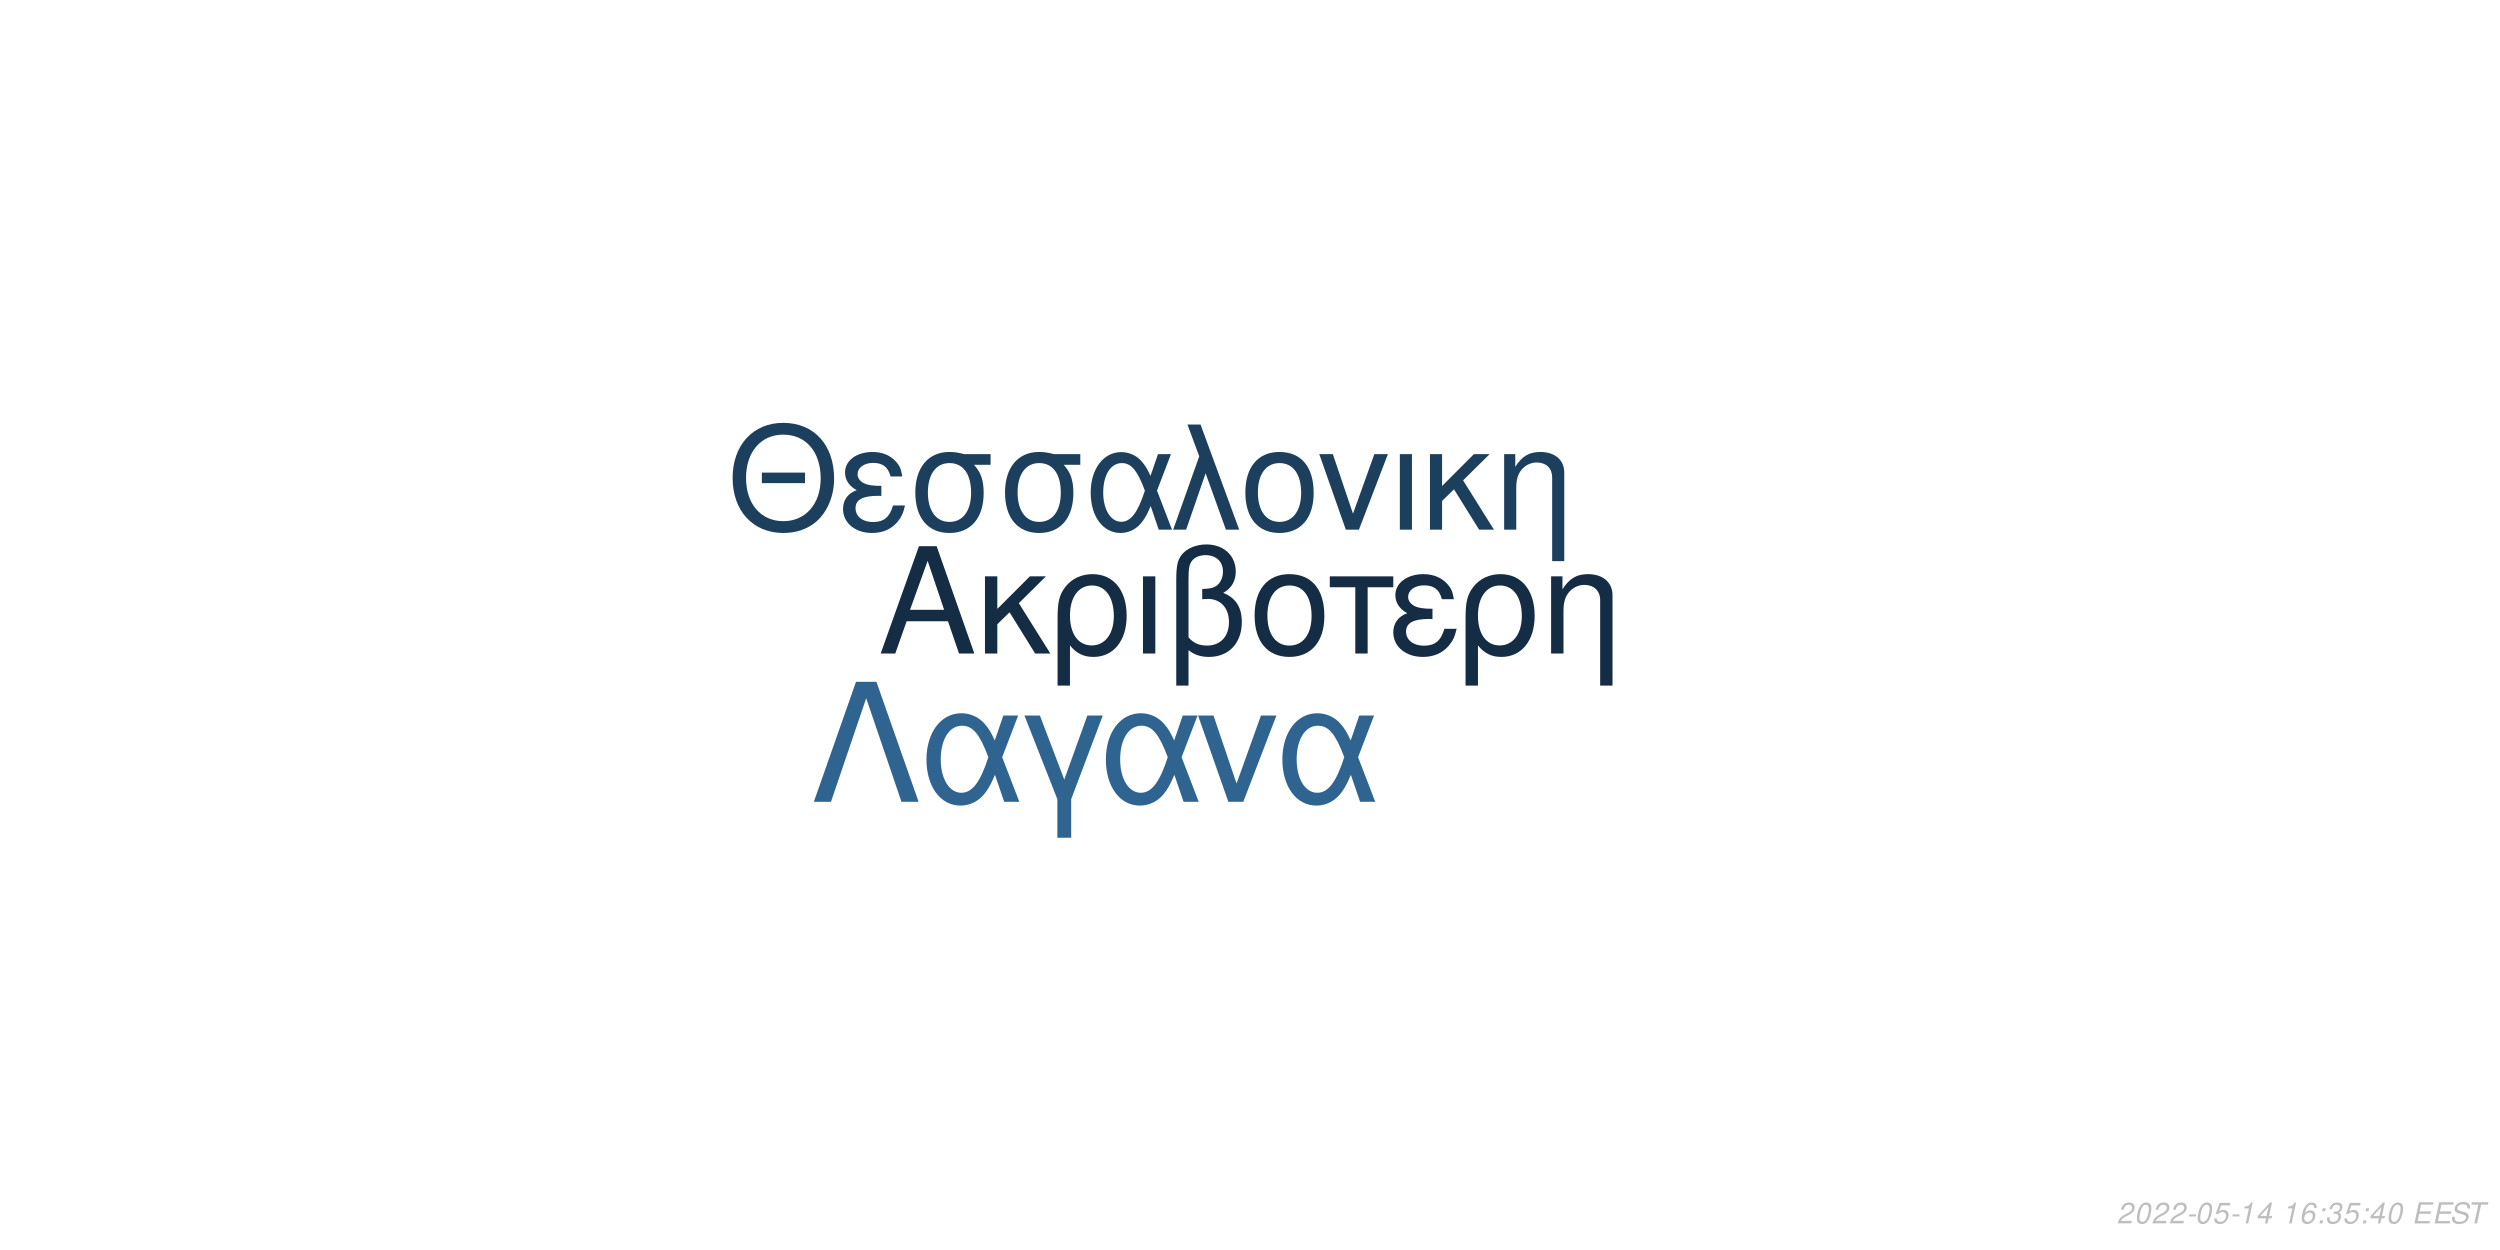
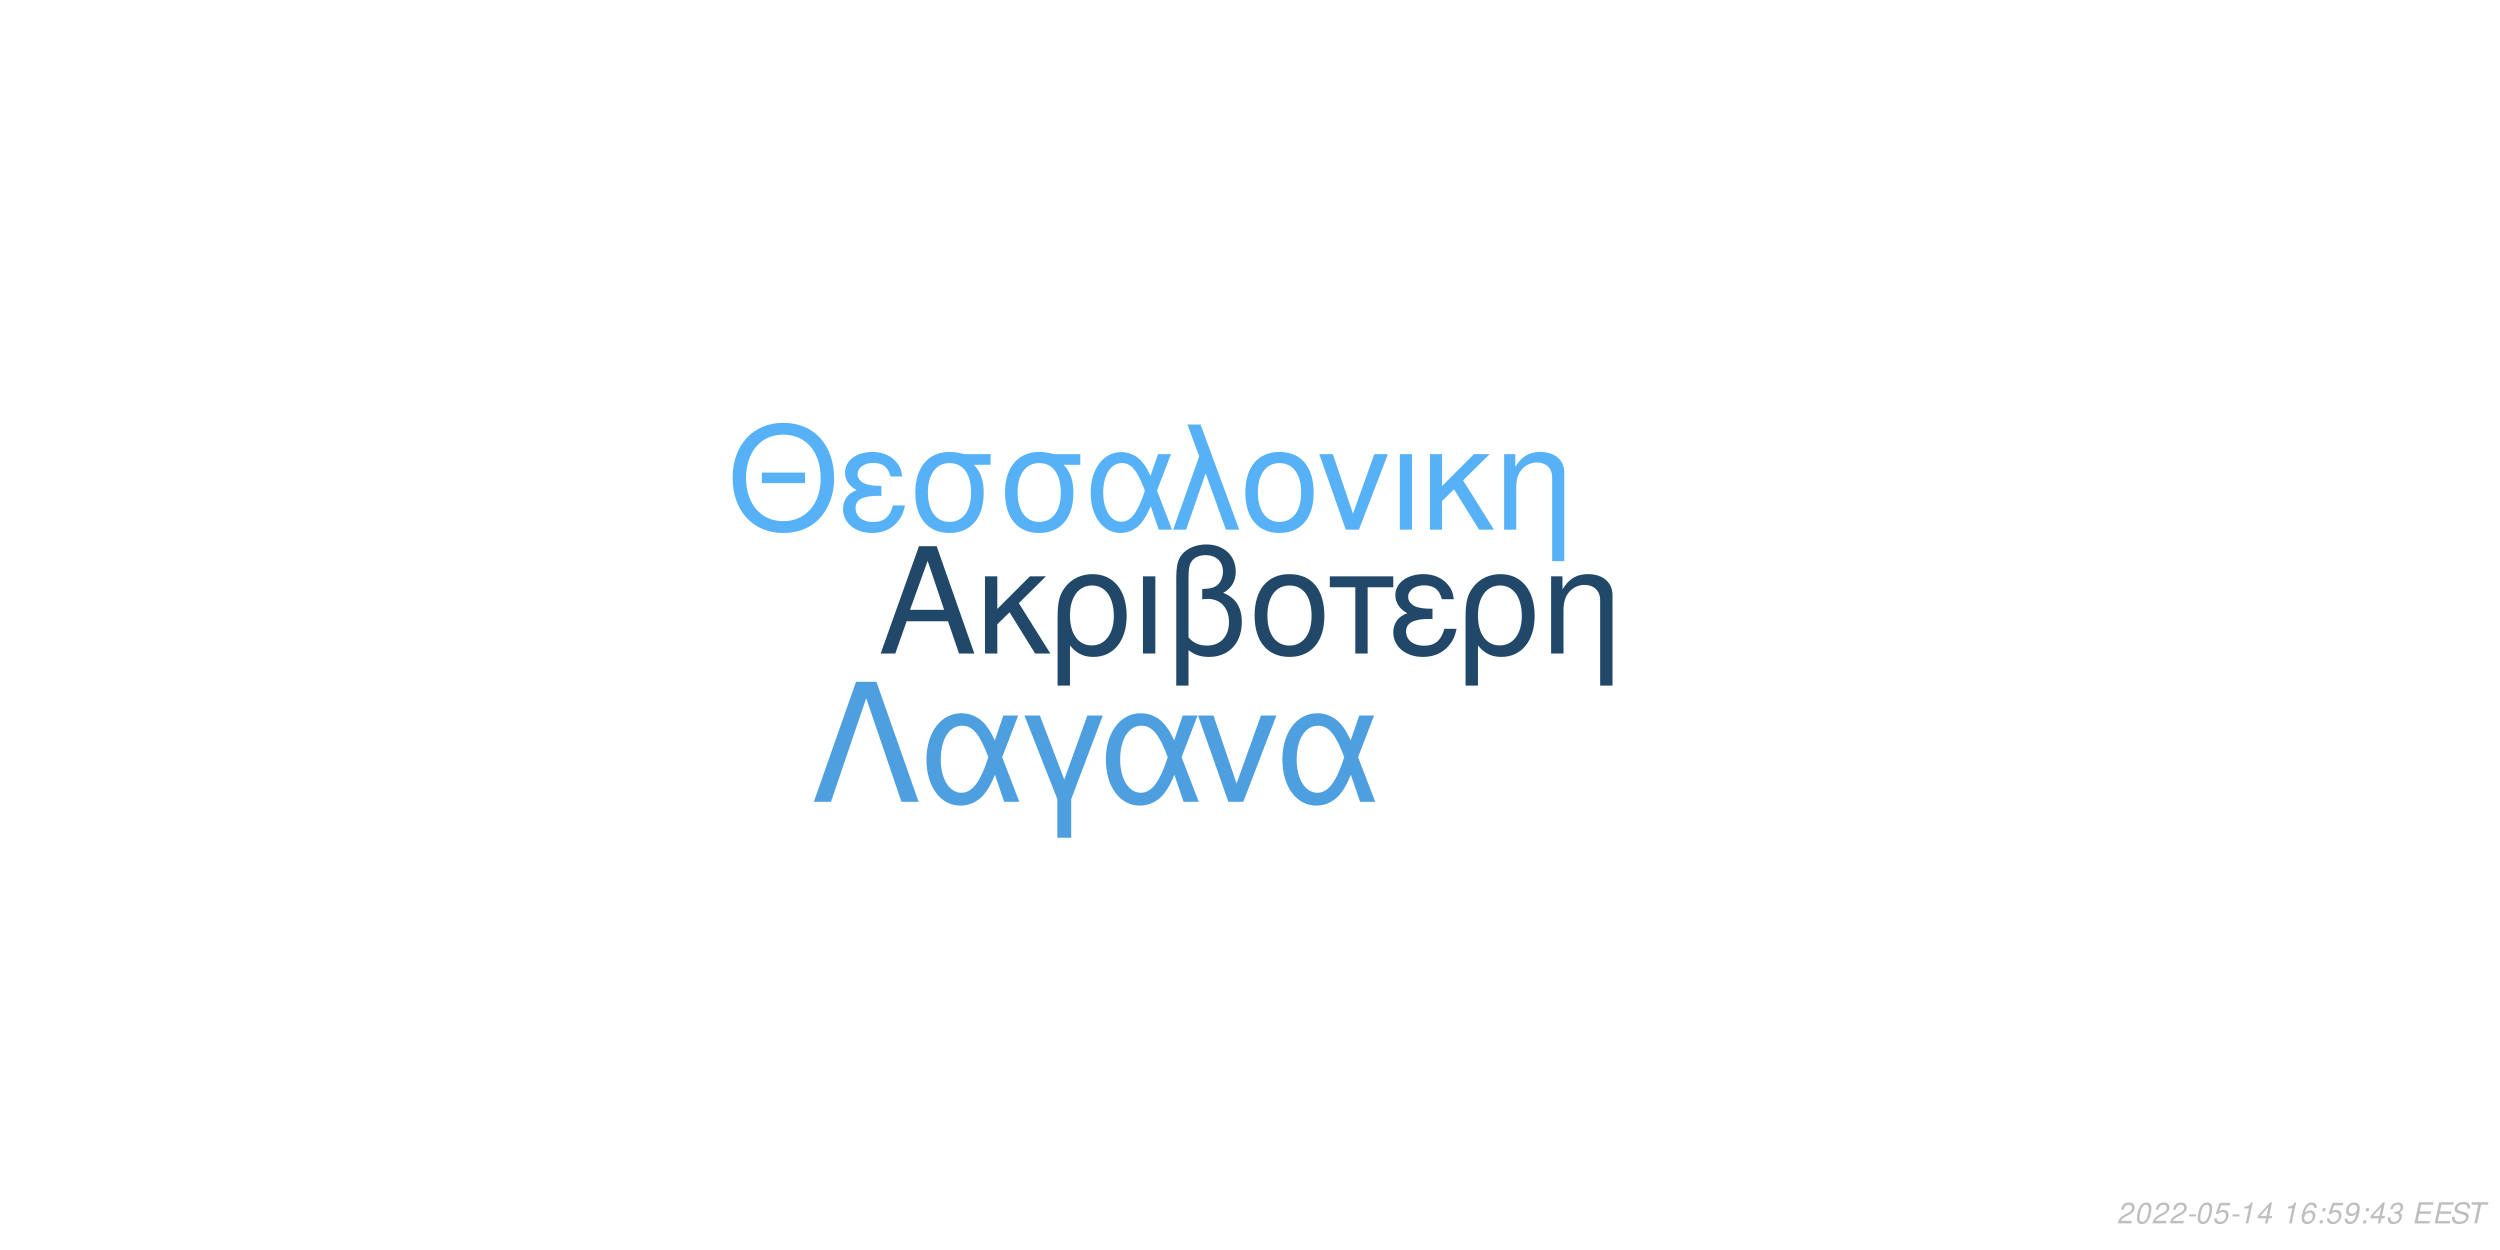
<svg xmlns="http://www.w3.org/2000/svg" xmlns:xlink="http://www.w3.org/1999/xlink" width="864pt" height="432pt" viewBox="0 0 864 432" version="1.1">
  <defs>
    <g>
      <symbol overflow="visible" id="glyph0-0">
        <path style="stroke:none;" d="" />
      </symbol>
      <symbol overflow="visible" id="glyph0-1">
        <path style="stroke:none;" d="M 24.125 -11.141 L 27.938 0 L 33.234 0 L 20.203 -37.094 L 14.094 -37.094 L 0.859 0 L 5.906 0 L 9.828 -11.141 Z M 22.797 -15.109 L 11 -15.109 L 17.094 -32.016 Z M 22.797 -15.109 " />
      </symbol>
      <symbol overflow="visible" id="glyph0-2">
        <path style="stroke:none;" d="M 7.172 -15.422 L 7.172 -26.672 L 2.906 -26.672 L 2.906 0 L 7.172 0 L 7.172 -10.125 L 11.406 -14.25 L 20.25 0 L 25.5 0 L 14.609 -17.406 L 23.969 -26.672 L 18.422 -26.672 Z M 7.172 -15.422 " />
      </symbol>
      <symbol overflow="visible" id="glyph0-3">
        <path style="stroke:none;" d="M 3 11.094 L 7.281 11.094 L 7.281 -2.797 C 9.516 -0.047 11.953 1.172 15.375 1.172 C 22.344 1.172 26.875 -4.422 26.875 -13.031 C 26.875 -21.891 22.297 -27.438 15.062 -27.438 C 11.297 -27.438 7.984 -25.906 5.797 -23.156 C 3.672 -20.516 3 -17.969 3 -12.359 Z M 14.906 -23.516 C 19.547 -23.516 22.438 -19.438 22.438 -12.922 C 22.438 -6.812 19.391 -2.797 14.812 -2.797 C 10.172 -2.797 7.281 -6.766 7.281 -13.125 C 7.281 -19.484 10.234 -23.516 14.906 -23.516 Z M 14.906 -23.516 " />
      </symbol>
      <symbol overflow="visible" id="glyph0-4">
        <path style="stroke:none;" d="M 3.516 0 L 7.781 0 L 7.781 -26.672 L 3.516 -26.672 Z M 3.516 0 " />
      </symbol>
      <symbol overflow="visible" id="glyph0-5">
        <path style="stroke:none;" d="M 4.016 11.094 L 8.25 11.094 L 8.25 -1.172 C 10.172 0.406 12.422 1.172 15.312 1.172 C 22.188 1.172 26.672 -3.609 26.672 -10.891 C 26.672 -15.984 24.578 -19.234 20.25 -20.969 C 23.109 -22.547 24.578 -25.031 24.578 -28.344 C 24.578 -33.844 20.406 -37.703 14.453 -37.703 C 10.938 -37.703 7.734 -36.391 6 -34.25 C 4.484 -32.422 4.016 -30.328 4.016 -25.391 Z M 8.25 -25.656 C 8.25 -29.359 8.5 -30.844 9.469 -32.062 C 10.375 -33.281 12.156 -34 14.094 -34 C 17.812 -34 20.156 -31.812 20.156 -28.297 C 20.156 -25.953 18.984 -23.812 17.297 -23.047 C 16.281 -22.547 15.469 -22.438 12.984 -22.297 L 12.984 -18.781 C 13.734 -18.828 14.344 -18.875 14.969 -18.875 C 19.344 -18.875 22.234 -15.719 22.234 -10.891 C 22.234 -5.906 19.281 -2.75 14.656 -2.75 C 11.953 -2.75 9.922 -3.609 8.25 -5.594 Z M 8.25 -25.656 " />
      </symbol>
      <symbol overflow="visible" id="glyph0-6">
        <path style="stroke:none;" d="M 14.094 -27.438 C 6.562 -27.438 2.094 -22.094 2.094 -13.125 C 2.094 -4.125 6.562 1.172 14.141 1.172 C 21.672 1.172 26.203 -4.172 26.203 -12.922 C 26.203 -22.188 21.828 -27.438 14.094 -27.438 Z M 14.141 -23.516 C 18.938 -23.516 21.781 -19.594 21.781 -12.984 C 21.781 -6.672 18.828 -2.75 14.141 -2.75 C 9.422 -2.75 6.516 -6.672 6.516 -13.125 C 6.516 -19.594 9.422 -23.516 14.141 -23.516 Z M 14.141 -23.516 " />
      </symbol>
      <symbol overflow="visible" id="glyph0-7">
        <path style="stroke:none;" d="M 7.891 0 L 12.156 0 L 12.156 -22.906 L 21.016 -22.906 L 21.016 -26.672 L -0.922 -26.672 L -0.922 -22.906 L 7.891 -22.906 Z M 7.891 0 " />
      </symbol>
      <symbol overflow="visible" id="glyph0-8">
        <path style="stroke:none;" d="M 14.562 -15.469 C 11.344 -15.469 9.562 -15.781 8.297 -16.438 C 6.922 -17.203 6.156 -18.328 6.156 -19.547 C 6.156 -21.891 8.453 -23.562 11.656 -23.562 C 15.062 -23.562 16.953 -22.094 17.812 -18.781 L 21.938 -18.781 C 21.578 -21.266 21.062 -22.5 19.797 -23.922 C 17.812 -26.203 14.906 -27.438 11.453 -27.438 C 5.797 -27.438 1.734 -24.375 1.734 -20.203 C 1.734 -17.609 3.156 -15.375 5.859 -13.938 C 2.797 -12.875 1.016 -10.484 1.016 -7.328 C 1.016 -2.391 5.297 1.172 11.25 1.172 C 14.969 1.172 17.906 -0.109 20.156 -2.641 C 21.578 -4.328 22.297 -5.797 22.906 -8.547 L 18.672 -8.547 C 17.5 -4.422 15.422 -2.703 11.609 -2.703 C 7.938 -2.703 5.438 -4.688 5.438 -7.578 C 5.438 -10.578 7.938 -11.953 13.484 -11.953 C 13.641 -11.953 14.094 -11.953 14.562 -11.906 Z M 14.562 -15.469 " />
      </symbol>
      <symbol overflow="visible" id="glyph0-9">
        <path style="stroke:none;" d="M 3.562 -26.672 L 3.562 0 L 7.844 0 L 7.844 -14.703 C 7.844 -17.906 8.5 -19.891 10.031 -21.531 C 11.406 -22.953 13.188 -23.719 15.062 -23.719 C 18.375 -23.719 20.516 -21.672 20.516 -18.469 L 20.516 11.094 L 24.781 11.094 L 24.781 -20.156 C 24.781 -24.578 21.469 -27.438 16.328 -27.438 C 12.359 -27.438 9.828 -25.906 7.484 -22.188 L 7.484 -26.672 Z M 3.562 -26.672 " />
      </symbol>
      <symbol overflow="visible" id="glyph1-0">
        <path style="stroke:none;" d="" />
      </symbol>
      <symbol overflow="visible" id="glyph1-1">
        <path style="stroke:none;" d="M 26.859 -19.734 L 11.953 -19.734 L 11.953 -16.094 L 26.859 -16.094 Z M 19.328 -36.922 C 8.922 -36.922 1.844 -29.25 1.844 -17.891 C 1.844 -6.484 8.875 1.141 19.391 1.141 C 23.812 1.141 27.703 -0.203 30.641 -2.688 C 34.578 -6.031 36.922 -11.656 36.922 -17.594 C 36.922 -29.297 30 -36.922 19.328 -36.922 Z M 19.328 -32.844 C 27.203 -32.844 32.281 -26.906 32.281 -17.688 C 32.281 -8.922 27.062 -2.938 19.391 -2.938 C 11.609 -2.938 6.484 -8.922 6.484 -17.891 C 6.484 -26.859 11.609 -32.844 19.328 -32.844 Z M 19.328 -32.844 " />
      </symbol>
      <symbol overflow="visible" id="glyph1-2">
        <path style="stroke:none;" d="M 14.25 -15.141 C 11.109 -15.141 9.375 -15.453 8.125 -16.094 C 6.781 -16.844 6.031 -17.938 6.031 -19.141 C 6.031 -21.422 8.266 -23.078 11.406 -23.078 C 14.75 -23.078 16.594 -21.625 17.438 -18.391 L 21.469 -18.391 C 21.125 -20.828 20.625 -22.031 19.391 -23.422 C 17.438 -25.656 14.594 -26.859 11.219 -26.859 C 5.688 -26.859 1.688 -23.875 1.688 -19.781 C 1.688 -17.234 3.094 -15.047 5.734 -13.656 C 2.734 -12.609 1 -10.266 1 -7.172 C 1 -2.344 5.188 1.141 11.016 1.141 C 14.656 1.141 17.547 -0.094 19.734 -2.594 C 21.125 -4.234 21.828 -5.688 22.422 -8.375 L 18.281 -8.375 C 17.141 -4.328 15.094 -2.641 11.359 -2.641 C 7.766 -2.641 5.328 -4.578 5.328 -7.422 C 5.328 -10.359 7.766 -11.703 13.203 -11.703 C 13.359 -11.703 13.797 -11.703 14.25 -11.656 Z M 14.25 -15.141 " />
      </symbol>
      <symbol overflow="visible" id="glyph1-3">
        <path style="stroke:none;" d="M 29 -26.109 L 19.938 -26.109 C 17.594 -26.703 16.438 -26.859 14.703 -26.859 C 7.469 -26.859 2.984 -21.469 2.984 -12.859 C 2.984 -4.031 7.375 1.141 14.797 1.141 C 22.172 1.141 26.609 -4.078 26.609 -12.656 C 26.609 -17.047 25.656 -19.828 23.266 -22.422 L 29 -22.422 Z M 14.797 -23.016 C 19.531 -23.016 22.266 -19.234 22.266 -12.75 C 22.266 -6.531 19.438 -2.688 14.797 -2.688 C 10.172 -2.688 7.328 -6.531 7.328 -12.859 C 7.328 -19.188 10.172 -23.016 14.797 -23.016 Z M 14.797 -23.016 " />
      </symbol>
      <symbol overflow="visible" id="glyph1-4">
        <path style="stroke:none;" d="M 29.344 -26.109 L 24.859 -26.109 L 22.266 -18.578 C 21.125 -21.031 20.484 -22.125 19.328 -23.469 C 17.547 -25.609 14.906 -26.812 12.156 -26.812 C 5.984 -26.812 1.594 -20.984 1.594 -12.812 C 1.594 -4.578 5.828 1.141 11.906 1.141 C 14.953 1.141 17.734 -0.344 19.625 -3.047 C 20.672 -4.531 21.281 -5.688 22.328 -8.172 L 25.109 0 L 29.703 0 L 24.516 -13.5 Z M 20.328 -13.5 C 17.891 -5.922 15.453 -2.734 12.156 -2.734 C 8.516 -2.734 5.922 -6.922 5.922 -12.812 C 5.922 -18.938 8.516 -23.016 12.359 -23.016 C 15.594 -23.016 17.688 -20.531 20.328 -13.5 Z M 20.328 -13.5 " />
      </symbol>
      <symbol overflow="visible" id="glyph1-5">
        <path style="stroke:none;" d="M 1.094 0 L 5.578 0 L 12.312 -19.484 L 19.328 0 L 23.922 0 L 10.562 -36.328 L 6.031 -36.328 L 10.109 -25.359 Z M 1.094 0 " />
      </symbol>
      <symbol overflow="visible" id="glyph1-6">
        <path style="stroke:none;" d="M 13.797 -26.859 C 6.422 -26.859 2.047 -21.625 2.047 -12.859 C 2.047 -4.031 6.422 1.141 13.859 1.141 C 21.234 1.141 25.656 -4.078 25.656 -12.656 C 25.656 -21.719 21.375 -26.859 13.797 -26.859 Z M 13.859 -23.016 C 18.531 -23.016 21.328 -19.188 21.328 -12.703 C 21.328 -6.531 18.438 -2.688 13.859 -2.688 C 9.219 -2.688 6.375 -6.531 6.375 -12.859 C 6.375 -19.188 9.219 -23.016 13.859 -23.016 Z M 13.859 -23.016 " />
      </symbol>
      <symbol overflow="visible" id="glyph1-7">
        <path style="stroke:none;" d="M 14.297 0 L 24.312 -26.109 L 19.625 -26.109 L 12.25 -5.531 L 5.281 -26.109 L 0.594 -26.109 L 9.766 0 Z M 14.297 0 " />
      </symbol>
      <symbol overflow="visible" id="glyph1-8">
        <path style="stroke:none;" d="M 3.438 0 L 7.625 0 L 7.625 -26.109 L 3.438 -26.109 Z M 3.438 0 " />
      </symbol>
      <symbol overflow="visible" id="glyph1-9">
        <path style="stroke:none;" d="M 7.031 -15.094 L 7.031 -26.109 L 2.844 -26.109 L 2.844 0 L 7.031 0 L 7.031 -9.922 L 11.156 -13.953 L 19.828 0 L 24.969 0 L 14.297 -17.047 L 23.469 -26.109 L 18.031 -26.109 Z M 7.031 -15.094 " />
      </symbol>
      <symbol overflow="visible" id="glyph1-10">
        <path style="stroke:none;" d="M 3.484 -26.109 L 3.484 0 L 7.672 0 L 7.672 -14.406 C 7.672 -17.547 8.328 -19.484 9.812 -21.078 C 11.156 -22.469 12.906 -23.219 14.75 -23.219 C 17.984 -23.219 20.078 -21.234 20.078 -18.094 L 20.078 10.859 L 24.266 10.859 L 24.266 -19.734 C 24.266 -24.062 21.031 -26.859 16 -26.859 C 12.109 -26.859 9.609 -25.359 7.328 -21.719 L 7.328 -26.109 Z M 3.484 -26.109 " />
      </symbol>
      <symbol overflow="visible" id="glyph2-0">
        <path style="stroke:none;" d="" />
      </symbol>
      <symbol overflow="visible" id="glyph2-1">
        <path style="stroke:none;" d="M 22.531 -41.484 L 15.484 -41.484 L 0.906 0 L 6.828 0 L 19 -35.797 L 31.188 0 L 37.109 0 Z M 22.531 -41.484 " />
      </symbol>
      <symbol overflow="visible" id="glyph2-2">
        <path style="stroke:none;" d="M 33.516 -29.812 L 28.391 -29.812 L 25.438 -21.219 C 24.125 -24.016 23.391 -25.266 22.078 -26.797 C 20.031 -29.25 17.016 -30.609 13.891 -30.609 C 6.828 -30.609 1.828 -23.953 1.828 -14.625 C 1.828 -5.234 6.656 1.312 13.594 1.312 C 17.078 1.312 20.266 -0.391 22.422 -3.469 C 23.609 -5.172 24.297 -6.484 25.5 -9.328 L 28.688 0 L 33.922 0 L 28 -15.422 Z M 23.219 -15.422 C 20.422 -6.766 17.641 -3.125 13.891 -3.125 C 9.734 -3.125 6.766 -7.906 6.766 -14.625 C 6.766 -21.625 9.734 -26.297 14.109 -26.297 C 17.812 -26.297 20.203 -23.453 23.219 -15.422 Z M 23.219 -15.422 " />
      </symbol>
      <symbol overflow="visible" id="glyph2-3">
        <path style="stroke:none;" d="M 12.062 12.406 L 16.844 12.406 L 16.844 -0.906 L 27.766 -29.812 L 22.422 -29.812 L 14.453 -7.688 L 6.031 -29.812 L 0.688 -29.812 L 12.062 -0.906 Z M 12.062 12.406 " />
      </symbol>
      <symbol overflow="visible" id="glyph2-4">
        <path style="stroke:none;" d="M 16.328 0 L 27.766 -29.812 L 22.422 -29.812 L 14 -6.312 L 6.031 -29.812 L 0.688 -29.812 L 11.156 0 Z M 16.328 0 " />
      </symbol>
      <symbol overflow="visible" id="glyph3-0">
        <path style="stroke:none;" d="" />
      </symbol>
      <symbol overflow="visible" id="glyph3-1">
        <path style="stroke:none;" d="M 5.234 -0.875 L 1.469 -0.875 C 1.641 -1.375 2.203 -1.891 3.109 -2.344 L 4.234 -2.938 C 5.562 -3.625 6.219 -4.469 6.219 -5.484 C 6.219 -5.938 6.062 -6.359 5.797 -6.656 C 5.469 -7.047 4.984 -7.234 4.312 -7.234 C 2.766 -7.234 1.891 -6.453 1.484 -4.734 L 2.375 -4.734 C 2.484 -5.188 2.609 -5.484 2.797 -5.75 C 3.094 -6.203 3.609 -6.453 4.188 -6.453 C 4.891 -6.453 5.344 -6.031 5.344 -5.375 C 5.344 -4.703 4.859 -4.094 4.016 -3.656 L 2.984 -3.125 C 1.234 -2.188 0.797 -1.656 0.344 -0.016 L 5.047 -0.016 Z M 5.234 -0.875 " />
      </symbol>
      <symbol overflow="visible" id="glyph3-2">
        <path style="stroke:none;" d="M 4.203 -7.234 C 3.375 -7.234 2.688 -6.812 2.125 -5.984 C 1.484 -5.047 0.984 -3.188 0.984 -1.734 C 0.984 -1.109 1.172 -0.562 1.484 -0.266 C 1.797 0.047 2.281 0.234 2.766 0.234 C 3.625 0.234 4.281 -0.156 4.859 -1.016 C 5.516 -1.953 6 -3.797 6 -5.266 C 6 -6.5 5.328 -7.234 4.203 -7.234 Z M 4.094 -6.453 C 4.734 -6.453 5.125 -5.984 5.125 -5.156 C 5.125 -4.203 4.781 -2.625 4.406 -1.812 C 3.984 -0.938 3.516 -0.547 2.875 -0.547 C 2.25 -0.547 1.875 -1.031 1.875 -1.828 C 1.875 -2.797 2.203 -4.344 2.594 -5.203 C 2.984 -6.047 3.453 -6.453 4.094 -6.453 Z M 4.094 -6.453 " />
      </symbol>
      <symbol overflow="visible" id="glyph3-3">
        <path style="stroke:none;" d="M 3.516 -3.125 L 1.125 -3.125 L 0.969 -2.406 L 3.359 -2.406 Z M 3.516 -3.125 " />
      </symbol>
      <symbol overflow="visible" id="glyph3-4">
        <path style="stroke:none;" d="M 6.297 -7.094 L 2.594 -7.094 L 1.234 -3.234 L 2.047 -3.234 C 2.656 -3.766 2.938 -3.906 3.531 -3.906 C 4.328 -3.906 4.797 -3.453 4.797 -2.688 C 4.797 -1.438 3.969 -0.547 2.828 -0.547 C 2.031 -0.547 1.609 -0.938 1.578 -1.734 L 0.703 -1.734 L 0.703 -1.516 C 0.703 -0.938 0.844 -0.547 1.188 -0.266 C 1.562 0.062 2.078 0.234 2.703 0.234 C 3.656 0.234 4.391 -0.156 4.984 -0.922 C 5.422 -1.5 5.672 -2.234 5.672 -2.953 C 5.672 -4 4.938 -4.672 3.812 -4.672 C 3.328 -4.672 2.906 -4.547 2.406 -4.234 L 3.109 -6.219 L 6.109 -6.219 Z M 6.297 -7.094 " />
      </symbol>
      <symbol overflow="visible" id="glyph3-5">
        <path style="stroke:none;" d="M 3.703 -5.188 L 2.594 0 L 3.469 0 L 5.016 -7.234 L 4.438 -7.234 C 3.906 -6.156 3.688 -6.016 2.234 -5.812 L 2.109 -5.188 Z M 3.703 -5.188 " />
      </symbol>
      <symbol overflow="visible" id="glyph3-6">
        <path style="stroke:none;" d="M 3.625 -1.75 L 3.266 0 L 4.141 0 L 4.516 -1.75 L 5.562 -1.75 L 5.734 -2.531 L 4.688 -2.531 L 5.688 -7.234 L 5.016 -7.234 L 0.844 -2.672 L 0.641 -1.75 Z M 3.797 -2.531 L 1.594 -2.531 L 4.469 -5.703 Z M 3.797 -2.531 " />
      </symbol>
      <symbol overflow="visible" id="glyph3-7">
        <path style="stroke:none;" d="" />
      </symbol>
      <symbol overflow="visible" id="glyph3-8">
        <path style="stroke:none;" d="M 6.125 -5.344 L 6.141 -5.625 C 6.141 -6.609 5.453 -7.234 4.391 -7.234 C 3.438 -7.234 2.641 -6.719 2.016 -5.703 C 1.422 -4.781 0.938 -2.953 0.938 -1.688 C 0.938 -0.516 1.688 0.234 2.859 0.234 C 3.703 0.234 4.438 -0.156 5 -0.875 C 5.406 -1.422 5.672 -2.156 5.672 -2.766 C 5.672 -3.812 4.969 -4.5 3.906 -4.5 C 3.234 -4.5 2.672 -4.234 2.094 -3.625 C 2.406 -5.375 3.234 -6.453 4.25 -6.453 C 4.703 -6.453 5.062 -6.234 5.172 -5.844 C 5.203 -5.719 5.234 -5.578 5.25 -5.344 Z M 3.656 -3.734 C 4.344 -3.734 4.797 -3.281 4.797 -2.625 C 4.797 -1.469 3.984 -0.547 2.984 -0.547 C 2.297 -0.547 1.812 -1.047 1.812 -1.766 C 1.812 -2.859 2.625 -3.734 3.656 -3.734 Z M 3.656 -3.734 " />
      </symbol>
      <symbol overflow="visible" id="glyph3-9">
        <path style="stroke:none;" d="M 2.359 -1.031 L 1.312 -1.031 L 1.094 0 L 2.141 0 Z M 3.266 -5.234 L 2.219 -5.234 L 2 -4.203 L 3.047 -4.203 Z M 3.266 -5.234 " />
      </symbol>
      <symbol overflow="visible" id="glyph3-10">
+         <path style="stroke:none;" d="M 0.844 -1.656 C 0.844 -1.547 0.844 -1.438 0.844 -1.375 C 0.844 -0.406 1.531 0.234 2.578 0.234 C 3.203 0.234 3.766 0.016 4.297 -0.438 C 4.938 -1 5.312 -1.656 5.594 -2.719 C 5.844 -3.672 6.016 -4.766 6.016 -5.375 C 6.016 -5.844 5.844 -6.328 5.547 -6.656 C 5.203 -7.031 4.703 -7.234 4.062 -7.234 C 2.516 -7.234 1.297 -5.938 1.297 -4.266 C 1.297 -3.203 1.984 -2.547 3.047 -2.547 C 3.484 -2.547 3.953 -2.672 4.281 -2.891 C 4.406 -2.984 4.547 -3.078 4.828 -3.344 C 4.438 -1.484 3.703 -0.547 2.703 -0.547 C 2.109 -0.547 1.719 -0.938 1.719 -1.547 L 1.719 -1.656 Z M 3.953 -6.453 C 4.625 -6.453 5.141 -5.953 5.141 -5.281 C 5.141 -4.188 4.312 -3.312 3.297 -3.312 C 2.594 -3.312 2.172 -3.734 2.172 -4.453 C 2.172 -5.562 2.984 -6.453 3.953 -6.453 Z M 3.953 -6.453 " />
+       </symbol>
+       <symbol overflow="visible" id="glyph3-11">
        <path style="stroke:none;" d="M 2.922 -3.312 C 3.125 -3.344 3.234 -3.344 3.375 -3.344 C 4.203 -3.344 4.688 -3 4.688 -2.406 C 4.688 -1.312 3.906 -0.547 2.781 -0.547 C 2.047 -0.547 1.594 -0.938 1.594 -1.562 C 1.594 -1.719 1.609 -1.844 1.656 -2.094 L 0.766 -2.094 C 0.734 -1.797 0.719 -1.641 0.719 -1.469 C 0.719 -0.375 1.406 0.234 2.641 0.234 C 3.547 0.234 4.297 -0.078 4.812 -0.656 C 5.266 -1.156 5.562 -1.875 5.562 -2.547 C 5.562 -3.125 5.344 -3.453 4.797 -3.734 C 5.641 -4.234 6.016 -4.844 6.016 -5.734 C 6.016 -6.656 5.312 -7.234 4.203 -7.234 C 3.375 -7.234 2.672 -6.938 2.188 -6.375 C 1.891 -6.031 1.703 -5.641 1.516 -4.906 L 2.391 -4.906 C 2.5 -5.359 2.594 -5.594 2.734 -5.812 C 3.047 -6.234 3.516 -6.453 4.078 -6.453 C 4.734 -6.453 5.141 -6.125 5.141 -5.578 C 5.141 -5.188 5.016 -4.797 4.797 -4.547 C 4.516 -4.234 4 -4.062 3.266 -4.062 L 3.078 -4.062 Z M 2.922 -3.312 " />
      </symbol>
-       <symbol overflow="visible" id="glyph3-11">
+       <symbol overflow="visible" id="glyph3-12">
        <path style="stroke:none;" d="M 2.547 -3.312 L 6.5 -3.312 L 6.688 -4.141 L 2.719 -4.141 L 3.219 -6.469 L 7.344 -6.469 L 7.516 -7.297 L 2.453 -7.297 L 0.906 0 L 6.125 0 L 6.297 -0.812 L 2.016 -0.812 Z M 2.547 -3.312 " />
      </symbol>
-       <symbol overflow="visible" id="glyph3-12">
+       <symbol overflow="visible" id="glyph3-13">
        <path style="stroke:none;" d="M 7.062 -5.156 C 7.125 -5.438 7.141 -5.562 7.141 -5.703 C 7.141 -6.156 6.938 -6.594 6.594 -6.891 C 6.188 -7.25 5.656 -7.406 4.875 -7.406 C 3.844 -7.406 3.047 -7.125 2.5 -6.562 C 2.094 -6.141 1.781 -5.438 1.781 -4.922 C 1.781 -4.297 2.219 -3.766 2.891 -3.562 L 4.594 -3.094 C 5.406 -2.859 5.734 -2.578 5.734 -2.094 C 5.734 -1.781 5.547 -1.406 5.266 -1.141 C 4.844 -0.766 4.266 -0.578 3.453 -0.578 C 2.328 -0.578 1.812 -0.984 1.812 -1.906 C 1.812 -2.047 1.812 -2.125 1.844 -2.312 L 0.984 -2.312 C 0.906 -2.062 0.891 -1.906 0.891 -1.688 C 0.891 -0.484 1.797 0.234 3.297 0.234 C 4.359 0.234 5.234 -0.062 5.812 -0.609 C 6.344 -1.078 6.688 -1.797 6.688 -2.375 C 6.688 -2.641 6.609 -2.906 6.453 -3.156 C 6.234 -3.5 5.938 -3.703 5.469 -3.828 L 3.75 -4.312 C 2.984 -4.547 2.734 -4.734 2.734 -5.188 C 2.734 -5.547 2.875 -5.844 3.188 -6.109 C 3.547 -6.438 4.031 -6.594 4.703 -6.594 C 5.266 -6.594 5.688 -6.484 5.906 -6.297 C 6.094 -6.125 6.219 -5.797 6.219 -5.516 C 6.219 -5.422 6.203 -5.344 6.188 -5.156 Z M 7.062 -5.156 " />
      </symbol>
-       <symbol overflow="visible" id="glyph3-13">
+       <symbol overflow="visible" id="glyph3-14">
        <path style="stroke:none;" d="M 4.938 -6.469 L 7.312 -6.469 L 7.484 -7.297 L 1.75 -7.297 L 1.578 -6.469 L 3.984 -6.469 L 2.609 0 L 3.547 0 Z M 4.938 -6.469 " />
      </symbol>
    </g>
  </defs>
  <g id="surface1">
    <rect x="0" y="0" width="864" height="432" style="fill:rgb(100%,100%,100%);fill-opacity:1;stroke:none;" />
-     <g style="fill:rgb(7.843%,17.255%,26.667%);fill-opacity:1;">
+     <g style="fill:rgb(12.941%,27.843%,41.176%);fill-opacity:1;">
      <use xlink:href="#glyph0-1" x="303.5" y="225.861" />
      <use xlink:href="#glyph0-2" x="337.5" y="225.861" />
      <use xlink:href="#glyph0-3" x="362.5" y="225.861" />
      <use xlink:href="#glyph0-4" x="391.5" y="225.861" />
      <use xlink:href="#glyph0-5" x="402.5" y="225.861" />
      <use xlink:href="#glyph0-6" x="431.5" y="225.861" />
      <use xlink:href="#glyph0-7" x="460.5" y="225.861" />
      <use xlink:href="#glyph0-8" x="480.5" y="225.861" />
      <use xlink:href="#glyph0-3" x="503.5" y="225.861" />
      <use xlink:href="#glyph0-9" x="532.5" y="225.861" />
    </g>
-     <g style="fill:rgb(11.373%,24.706%,36.863%);fill-opacity:1;">
+     <g style="fill:rgb(33.725%,69.412%,96.863%);fill-opacity:1;">
      <use xlink:href="#glyph1-1" x="251.348" y="183.058" />
      <use xlink:href="#glyph1-2" x="290.348" y="183.058" />
      <use xlink:href="#glyph1-3" x="313.348" y="183.058" />
      <use xlink:href="#glyph1-3" x="344.348" y="183.058" />
      <use xlink:href="#glyph1-4" x="375.348" y="183.058" />
      <use xlink:href="#glyph1-5" x="404.348" y="183.058" />
      <use xlink:href="#glyph1-6" x="428.348" y="183.058" />
      <use xlink:href="#glyph1-7" x="455.348" y="183.058" />
      <use xlink:href="#glyph1-8" x="480.348" y="183.058" />
      <use xlink:href="#glyph1-9" x="491.348" y="183.058" />
      <use xlink:href="#glyph1-10" x="516.348" y="183.058" />
    </g>
-     <g style="fill:rgb(18.824%,39.216%,56.471%);fill-opacity:1;">
+     <g style="fill:rgb(30.196%,62.353%,87.451%);fill-opacity:1;">
      <use xlink:href="#glyph2-1" x="280.359" y="277.105" />
      <use xlink:href="#glyph2-2" x="318.359" y="277.105" />
      <use xlink:href="#glyph2-3" x="353.359" y="277.105" />
      <use xlink:href="#glyph2-2" x="380.359" y="277.105" />
      <use xlink:href="#glyph2-4" x="413.359" y="277.105" />
      <use xlink:href="#glyph2-2" x="441.359" y="277.105" />
    </g>
    <g style="fill:rgb(74.51%,74.51%,74.51%);fill-opacity:1;">
      <use xlink:href="#glyph3-1" x="731.52" y="422.81" />
      <use xlink:href="#glyph3-2" x="737.52" y="422.81" />
      <use xlink:href="#glyph3-1" x="743.52" y="422.81" />
      <use xlink:href="#glyph3-1" x="749.52" y="422.81" />
      <use xlink:href="#glyph3-3" x="755.52" y="422.81" />
      <use xlink:href="#glyph3-2" x="758.52" y="422.81" />
      <use xlink:href="#glyph3-4" x="764.52" y="422.81" />
      <use xlink:href="#glyph3-3" x="770.52" y="422.81" />
      <use xlink:href="#glyph3-5" x="773.52" y="422.81" />
      <use xlink:href="#glyph3-6" x="779.52" y="422.81" />
      <use xlink:href="#glyph3-7" x="785.52" y="422.81" />
      <use xlink:href="#glyph3-5" x="788.52" y="422.81" />
      <use xlink:href="#glyph3-8" x="794.52" y="422.81" />
      <use xlink:href="#glyph3-9" x="800.52" y="422.81" />
-       <use xlink:href="#glyph3-10" x="803.52" y="422.81" />
-       <use xlink:href="#glyph3-4" x="809.52" y="422.81" />
+       <use xlink:href="#glyph3-4" x="803.52" y="422.81" />
+       <use xlink:href="#glyph3-10" x="809.52" y="422.81" />
      <use xlink:href="#glyph3-9" x="815.52" y="422.81" />
      <use xlink:href="#glyph3-6" x="818.52" y="422.81" />
-       <use xlink:href="#glyph3-2" x="824.52" y="422.81" />
+       <use xlink:href="#glyph3-11" x="824.52" y="422.81" />
      <use xlink:href="#glyph3-7" x="830.52" y="422.81" />
-       <use xlink:href="#glyph3-11" x="833.52" y="422.81" />
-       <use xlink:href="#glyph3-11" x="840.52" y="422.81" />
-       <use xlink:href="#glyph3-12" x="846.52" y="422.81" />
-       <use xlink:href="#glyph3-13" x="852.52" y="422.81" />
+       <use xlink:href="#glyph3-12" x="833.52" y="422.81" />
+       <use xlink:href="#glyph3-12" x="840.52" y="422.81" />
+       <use xlink:href="#glyph3-13" x="846.52" y="422.81" />
+       <use xlink:href="#glyph3-14" x="852.52" y="422.81" />
    </g>
  </g>
</svg>
